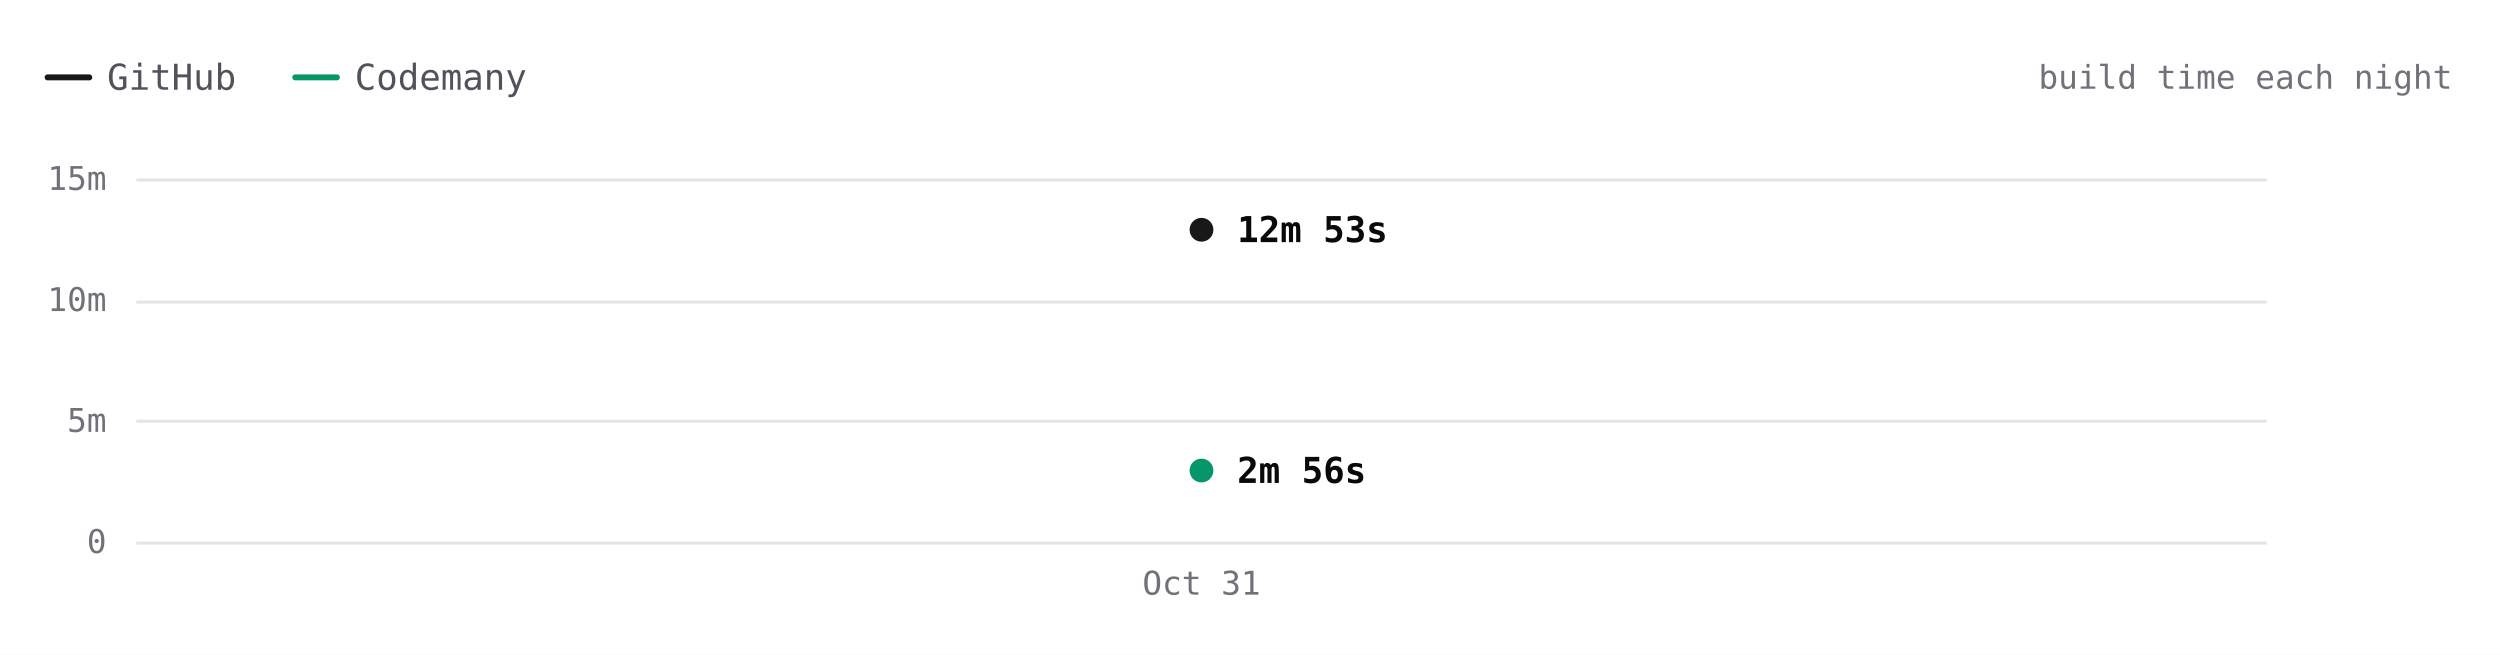
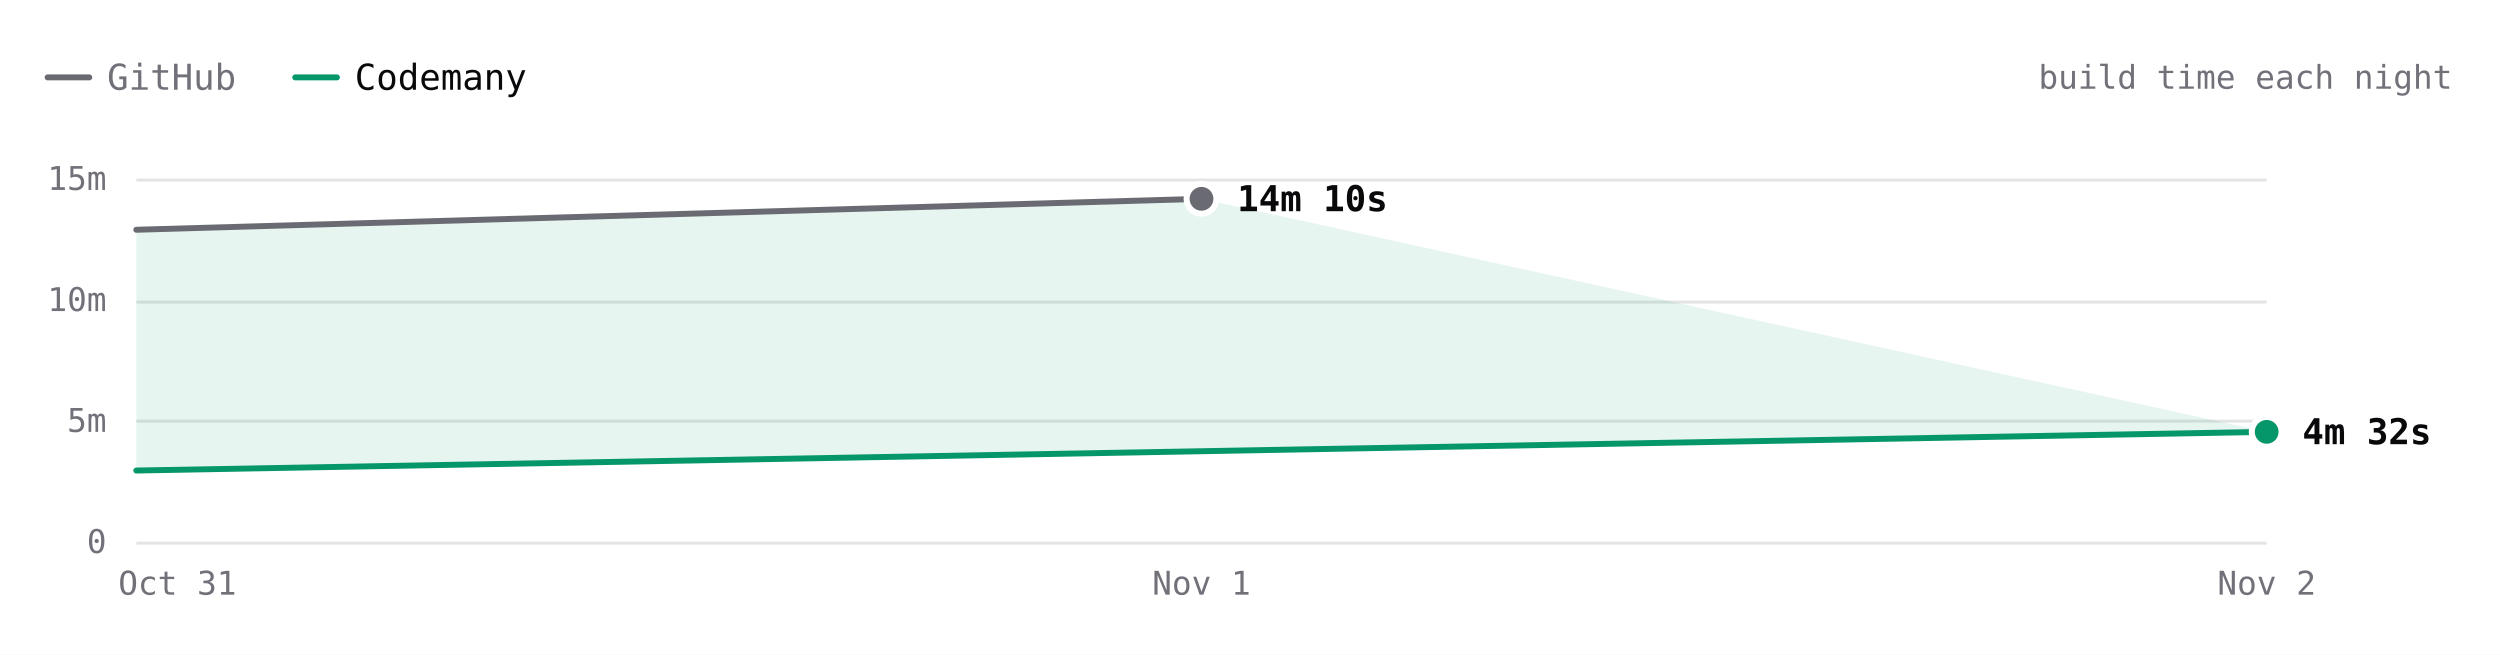
- <svg xmlns="http://www.w3.org/2000/svg" viewBox="0 0 840 220" width="840" height="220" role="img" aria-label="SwiftLint build time each night over 1 nights. Latest: GitHub 12m 53s, Codemany 2m 56s. Overall: 4.4× faster." font-family="'JetBrains Mono', ui-monospace, SFMono-Regular, Menlo, monospace" style="max-width:100%;height:auto;font-variant-numeric:tabular-nums">
+ <svg xmlns="http://www.w3.org/2000/svg" viewBox="0 0 840 220" width="840" height="220" role="img" aria-label="SwiftLint build time each night over 3 nights. Latest: GitHub 14m 10s, Codemany 4m 32s. Overall: 3.6× faster." font-family="'JetBrains Mono', ui-monospace, SFMono-Regular, Menlo, monospace" style="max-width:100%;height:auto;font-variant-numeric:tabular-nums">
  <rect width="840" height="220" fill="#ffffff" />
-   <path d="M16 26h14" stroke="#18181b" stroke-width="2" stroke-linecap="round" />
-   <text x="36" y="26" font-size="12" fill="#52525b" dominant-baseline="central">GitHub</text>
+   <path d="M16 26h14" stroke="#6a6a72" stroke-width="2" stroke-linecap="round" />
+   <text x="36" y="26" font-size="12" fill="#71717a" dominant-baseline="central">GitHub</text>
  <path d="M99.2 26h14" stroke="#059669" stroke-width="2" stroke-linecap="round" />
-   <text x="119.2" y="26" font-size="12" fill="#52525b" dominant-baseline="central">Codemany</text>
+   <text x="119.2" y="26" font-size="12" fill="#09090b" dominant-baseline="central">Codemany</text>
  <text x="824" y="26" font-size="11" fill="#71717a" text-anchor="end" dominant-baseline="central">build time each night</text>
  <path d="M45.8 182.5L761.6 182.5" stroke="#e4e4e7" stroke-width="1" fill="none" />
  <text x="35.8" y="182" font-size="11" fill="#71717a" text-anchor="end" dominant-baseline="central">0</text>
  <path d="M45.8 141.5L761.6 141.5" stroke="#e4e4e7" stroke-width="1" fill="none" />
  <text x="35.8" y="141.3" font-size="11" fill="#71717a" text-anchor="end" dominant-baseline="central">5m</text>
  <path d="M45.8 101.5L761.6 101.5" stroke="#e4e4e7" stroke-width="1" fill="none" />
  <text x="35.8" y="100.7" font-size="11" fill="#71717a" text-anchor="end" dominant-baseline="central">10m</text>
  <path d="M45.8 60.5L761.6 60.5" stroke="#e4e4e7" stroke-width="1" fill="none" />
  <text x="35.8" y="60" font-size="11" fill="#71717a" text-anchor="end" dominant-baseline="central">15m</text>
-   <text x="403.7" y="196" font-size="11" fill="#71717a" text-anchor="middle" dominant-baseline="central">Oct 31</text>
-   <path d="M403.7 77.2" fill="none" stroke="#18181b" stroke-width="2" stroke-linecap="round" stroke-linejoin="round" />
-   <path d="M403.7 158.1" fill="none" stroke="#059669" stroke-width="2" stroke-linecap="round" stroke-linejoin="round" />
-   <circle cx="403.7" cy="77.2" r="6" fill="#ffffff" />
-   <circle cx="403.7" cy="77.2" r="4" fill="#18181b" />
-   <text x="415.7" y="77.2" font-size="12" fill="#09090b" font-weight="600" dominant-baseline="central">12m 53s</text>
-   <circle cx="403.7" cy="158.1" r="6" fill="#ffffff" />
-   <circle cx="403.7" cy="158.1" r="4" fill="#059669" />
-   <text x="415.7" y="158.1" font-size="12" fill="#09090b" font-weight="600" dominant-baseline="central">2m 56s</text>
-   <circle class="bench-mark" cx="403.7" cy="77.2" r="12" fill="#ffffff" fill-opacity="0" data-tip="SwiftLint · GitHub · 12m 53s · Oct 31" data-href="https://github.com/codemanyhq/bench/actions/runs/41147860813/job/124377144319" style="cursor:pointer" />
-   <circle class="bench-mark" cx="403.7" cy="158.1" r="12" fill="#ffffff" fill-opacity="0" data-tip="SwiftLint · Codemany · 2m 56s · Oct 31" data-href="https://github.com/codemanyhq/bench/actions/runs/41147860813/job/124377144121" style="cursor:pointer" />
+   <text x="761.6" y="196" font-size="11" fill="#71717a" text-anchor="middle" dominant-baseline="central">Nov 2</text>
+   <text x="403.7" y="196" font-size="11" fill="#71717a" text-anchor="middle" dominant-baseline="central">Nov 1</text>
+   <text x="59.6" y="196" font-size="11" fill="#71717a" text-anchor="middle" dominant-baseline="central">Oct 31</text>
+   <path d="M45.8 77.2L403.7 66.8L761.6 145.1L45.8 158.1Z" fill="rgba(5,150,105,0.10)" />
+   <path d="M45.8 77.2L403.7 66.8" fill="none" stroke="#6a6a72" stroke-width="2" stroke-linecap="round" stroke-linejoin="round" />
+   <path d="M45.8 158.1L761.6 145.1" fill="none" stroke="#059669" stroke-width="2" stroke-linecap="round" stroke-linejoin="round" />
+   <circle cx="403.7" cy="66.8" r="6" fill="#ffffff" />
+   <circle cx="403.7" cy="66.8" r="4" fill="#6a6a72" />
+   <text x="415.7" y="66.8" font-size="12" fill="#09090b" font-weight="600" dominant-baseline="central">14m 10s</text>
+   <circle cx="761.6" cy="145.1" r="6" fill="#ffffff" />
+   <circle cx="761.6" cy="145.1" r="4" fill="#059669" />
+   <text x="773.6" y="145.1" font-size="12" fill="#09090b" font-weight="600" dominant-baseline="central">4m 32s</text>
+   <circle class="bench-mark" cx="45.8" cy="77.2" r="12" fill="#ffffff" fill-opacity="0" data-tip="SwiftLint · GitHub · 12m 53s · Oct 31" data-href="https://github.com/codemanyhq/bench/actions/runs/41147860813/job/124377144319" style="cursor:pointer" />
+   <circle class="bench-mark" cx="45.8" cy="158.1" r="12" fill="#ffffff" fill-opacity="0" data-tip="SwiftLint · Codemany · 2m 56s · Oct 31" data-href="https://github.com/codemanyhq/bench/actions/runs/41147860813/job/124377144121" style="cursor:pointer" />
+   <circle class="bench-mark" cx="403.7" cy="66.8" r="12" fill="#ffffff" fill-opacity="0" data-tip="SwiftLint · GitHub · 14m 10s · Nov 1" data-href="https://github.com/codemanyhq/bench/actions/runs/41189686531/job/124809425564" style="cursor:pointer" />
+   <circle class="bench-mark" cx="761.6" cy="145.1" r="12" fill="#ffffff" fill-opacity="0" data-tip="SwiftLint · Codemany · 4m 32s · Nov 2" data-href="https://github.com/codemanyhq/bench/actions/runs/41189686531/job/124809425335" style="cursor:pointer" />
</svg>
